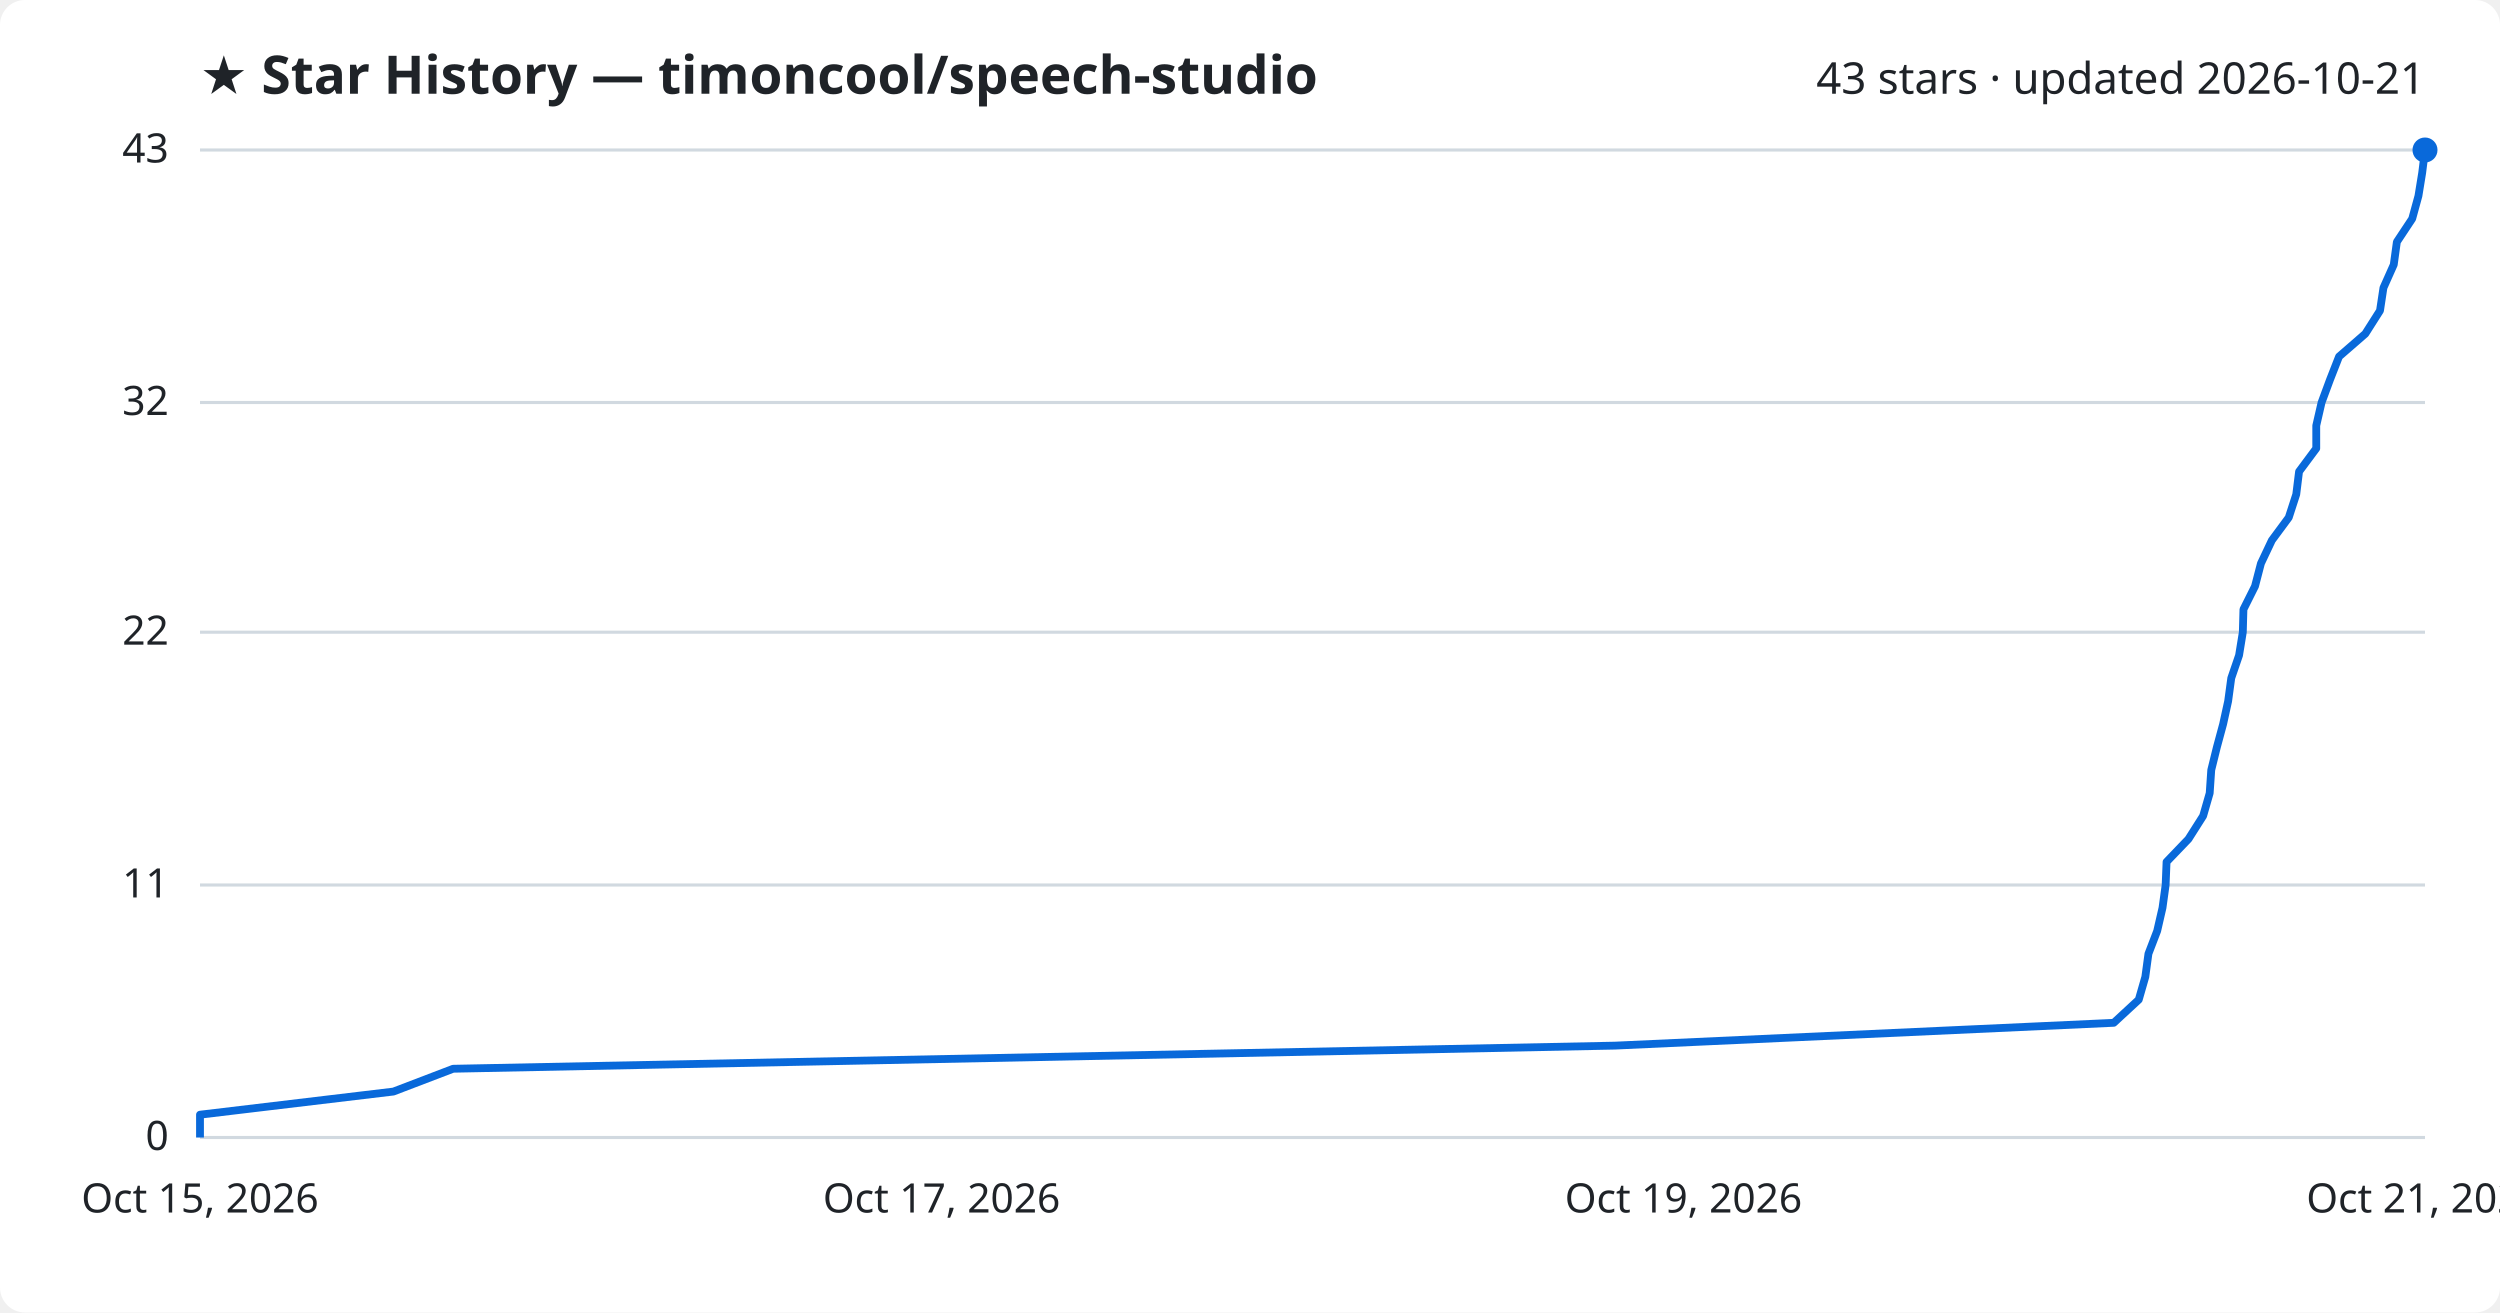
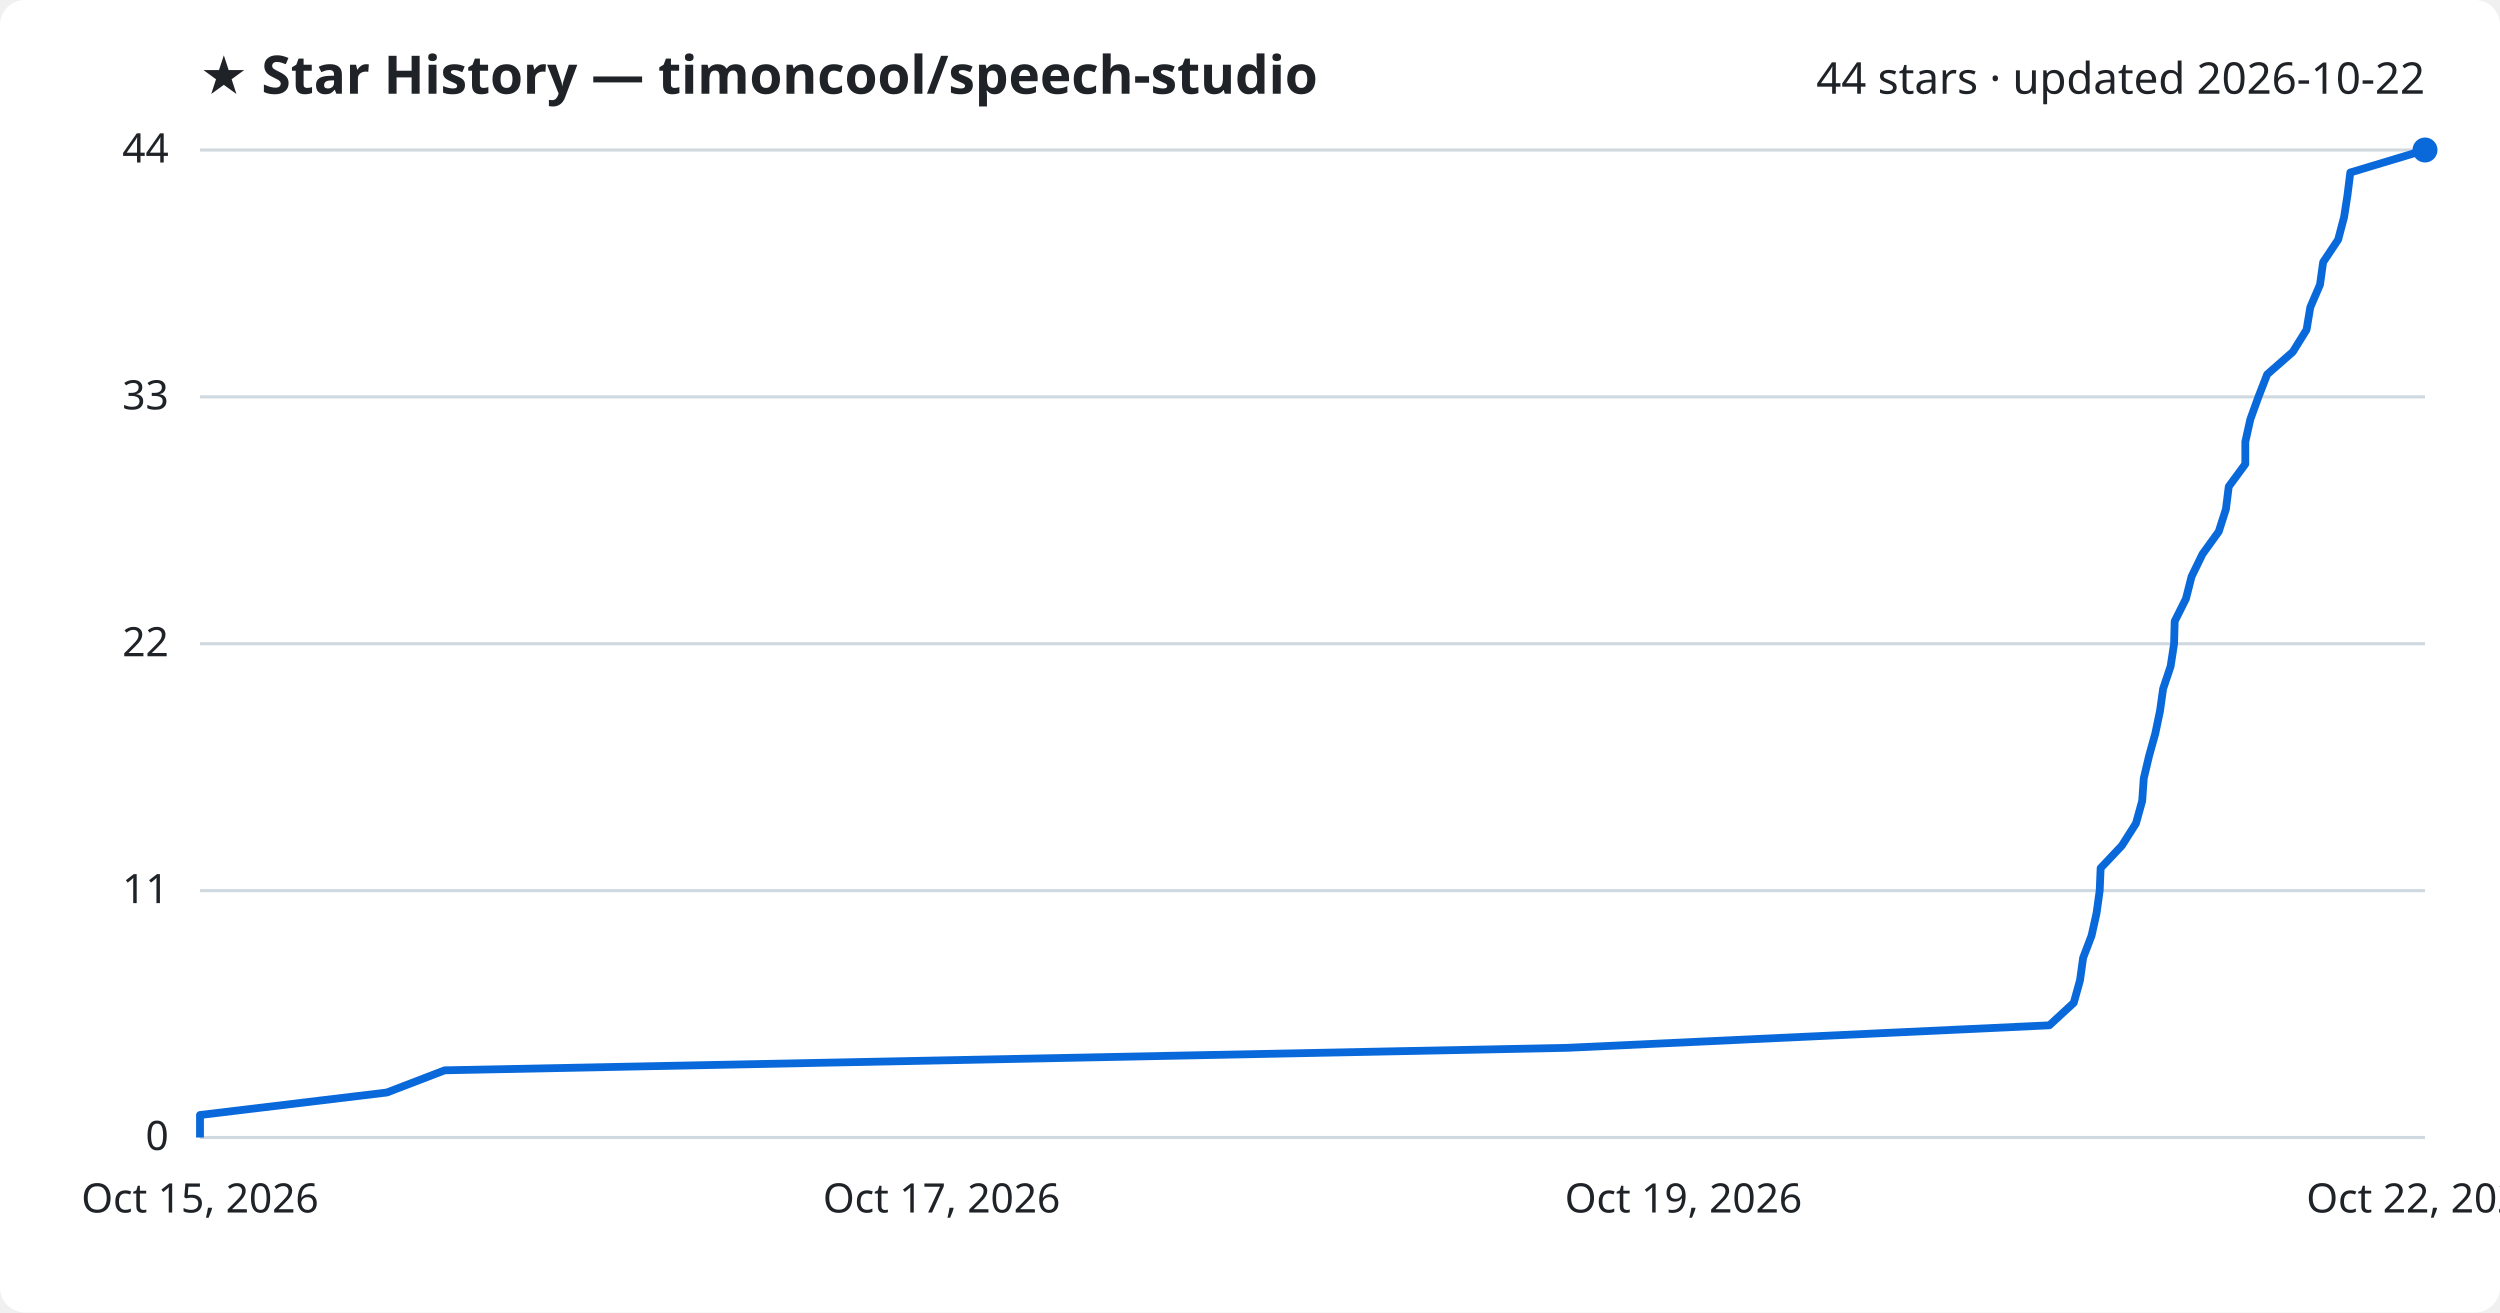
<svg xmlns="http://www.w3.org/2000/svg" viewBox="0 0 800 420" font-family="Segoe UI, sans-serif">
  <rect width="800" height="420" fill="#ffffff" rx="8" />
  <text x="64" y="30" fill="#1f2328" font-size="17" font-weight="700">★ Star History — timoncool/speech-studio</text>
-   <text x="776" y="30" fill="#1f2328" font-size="14" text-anchor="end">43 stars · updated 2026-10-21</text>
+   <text x="776" y="30" fill="#1f2328" font-size="14" text-anchor="end">44 stars · updated 2026-10-22</text>
  <line x1="64" y1="364.0" x2="776" y2="364.0" stroke="#d1d9e0" stroke-width="1" />
  <text x="54" y="368.0" fill="#1f2328" font-size="13" text-anchor="end">0</text>
-   <line x1="64" y1="283.2" x2="776" y2="283.2" stroke="#d1d9e0" stroke-width="1" />
-   <text x="54" y="287.2" fill="#1f2328" font-size="13" text-anchor="end">11</text>
-   <line x1="64" y1="202.3" x2="776" y2="202.3" stroke="#d1d9e0" stroke-width="1" />
-   <text x="54" y="206.3" fill="#1f2328" font-size="13" text-anchor="end">22</text>
-   <line x1="64" y1="128.8" x2="776" y2="128.8" stroke="#d1d9e0" stroke-width="1" />
-   <text x="54" y="132.8" fill="#1f2328" font-size="13" text-anchor="end">32</text>
+   <line x1="64" y1="285.0" x2="776" y2="285.0" stroke="#d1d9e0" stroke-width="1" />
+   <text x="54" y="289.0" fill="#1f2328" font-size="13" text-anchor="end">11</text>
+   <line x1="64" y1="206.0" x2="776" y2="206.0" stroke="#d1d9e0" stroke-width="1" />
+   <text x="54" y="210.0" fill="#1f2328" font-size="13" text-anchor="end">22</text>
+   <line x1="64" y1="127.0" x2="776" y2="127.0" stroke="#d1d9e0" stroke-width="1" />
+   <text x="54" y="131.0" fill="#1f2328" font-size="13" text-anchor="end">33</text>
  <line x1="64" y1="48.0" x2="776" y2="48.0" stroke="#d1d9e0" stroke-width="1" />
-   <text x="54" y="52.0" fill="#1f2328" font-size="13" text-anchor="end">43</text>
-   <path d="M64.0,364.0 L64.0,356.7 L125.9,349.3 L145.0,342.0 L516.8,334.6 L676.4,327.3 L684.4,319.9 L686.5,312.6 L687.5,305.2 L690.3,297.9 L692.0,290.5 L693.0,283.2 L693.3,275.8 L700.3,268.5 L705.0,261.1 L707.1,253.8 L707.6,246.4 L709.4,239.1 L711.4,231.7 L713.0,224.4 L714.0,217.0 L716.5,209.7 L717.7,202.3 L717.9,195.0 L721.6,187.6 L723.5,180.3 L727.0,172.9 L732.4,165.6 L734.8,158.2 L735.7,150.9 L741.2,143.5 L741.2,136.2 L742.9,128.8 L745.6,121.5 L748.5,114.1 L756.9,106.8 L761.6,99.4 L762.7,92.1 L766.0,84.7 L767.0,77.4 L771.9,70.0 L773.9,62.7 L775.1,55.3 L776.0,48.0 L776.0,48.0" fill="none" stroke="#0969da" stroke-width="2.5" stroke-linejoin="round" />
+   <text x="54" y="52.0" fill="#1f2328" font-size="13" text-anchor="end">44</text>
+   <path d="M64.0,364.0 L64.0,356.8 L123.8,349.6 L142.3,342.5 L501.6,335.3 L655.8,328.1 L663.6,320.9 L665.6,313.7 L666.6,306.5 L669.3,299.4 L670.9,292.2 L671.9,285.0 L672.2,277.8 L679.0,270.6 L683.5,263.5 L685.5,256.3 L686.0,249.1 L687.7,241.9 L689.7,234.7 L691.2,227.5 L692.2,220.4 L694.6,213.2 L695.7,206.0 L695.9,198.8 L699.5,191.6 L701.3,184.5 L704.8,177.3 L710.0,170.1 L712.3,162.9 L713.2,155.7 L718.5,148.5 L718.5,141.4 L720.1,134.2 L722.7,127.0 L725.5,119.8 L733.7,112.6 L738.1,105.5 L739.3,98.3 L742.4,91.1 L743.4,83.9 L748.2,76.7 L750.1,69.5 L751.2,62.4 L752.1,55.2 L776.0,48.0 L776.0,48.0" fill="none" stroke="#0969da" stroke-width="2.5" stroke-linejoin="round" />
  <circle cx="776.0" cy="48.0" r="4" fill="#0969da" />
  <text x="64.0" y="388" fill="#1f2328" font-size="13" text-anchor="middle">Oct 15, 2026</text>
  <text x="301.3" y="388" fill="#1f2328" font-size="13" text-anchor="middle">Oct 17, 2026</text>
  <text x="538.7" y="388" fill="#1f2328" font-size="13" text-anchor="middle">Oct 19, 2026</text>
-   <text x="776.0" y="388" fill="#1f2328" font-size="13" text-anchor="middle">Oct 21, 2026</text>
+   <text x="776.0" y="388" fill="#1f2328" font-size="13" text-anchor="middle">Oct 22, 2026</text>
</svg>
